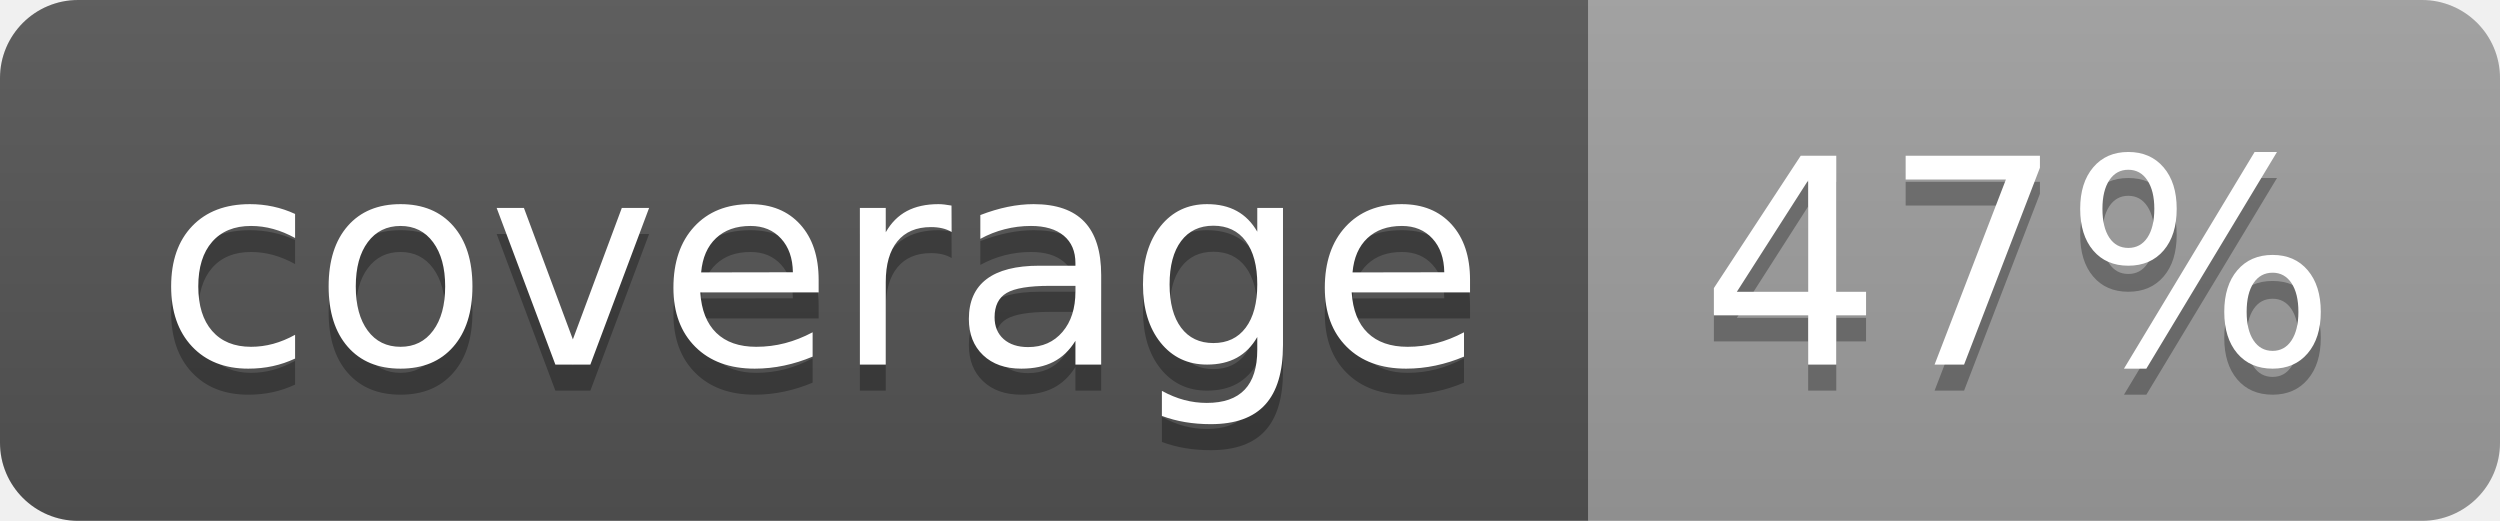
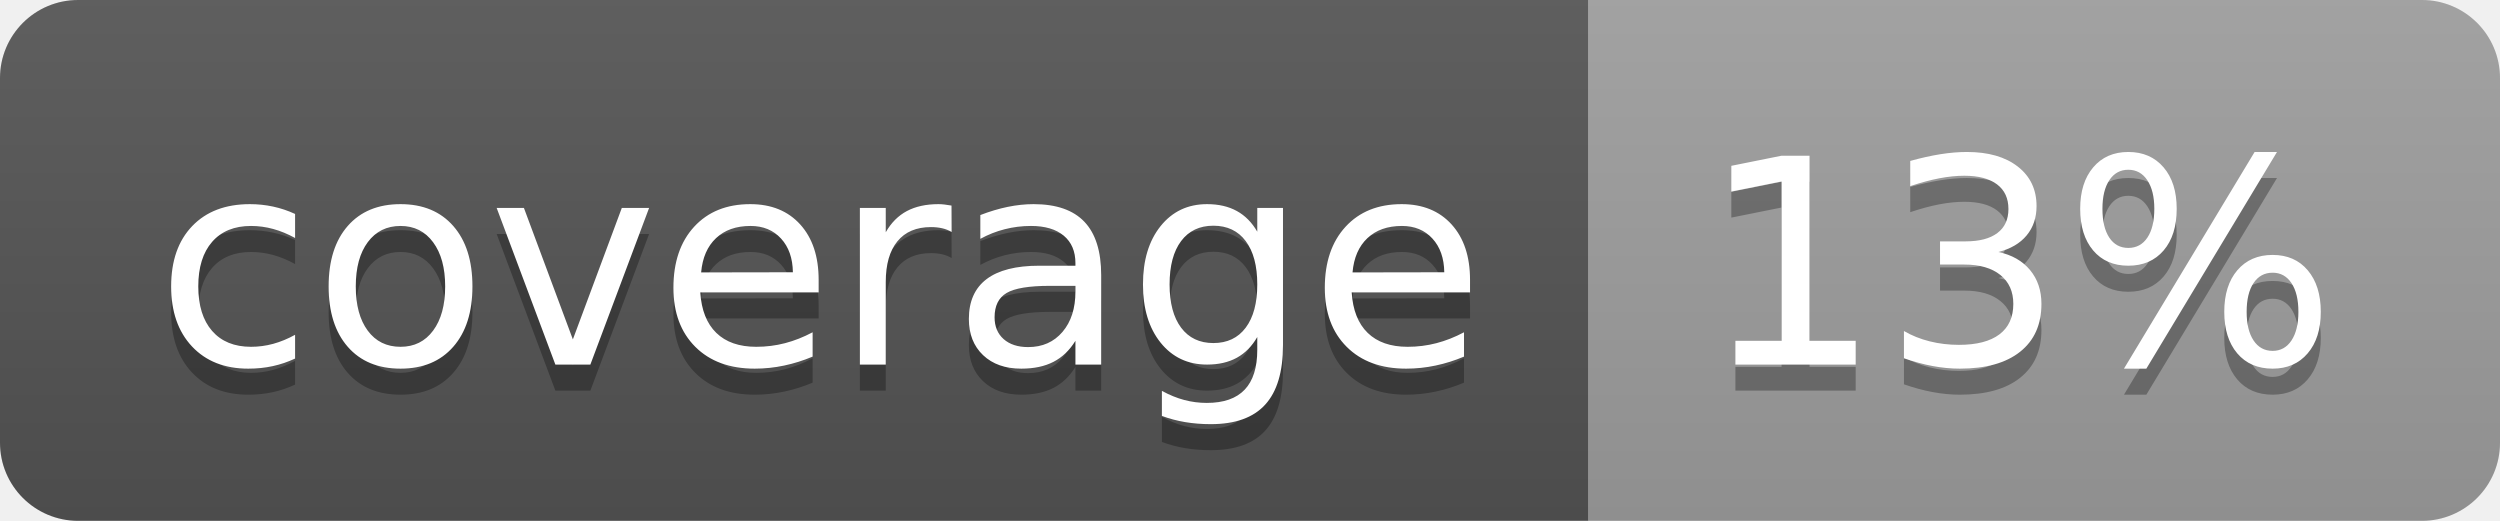
<svg xmlns="http://www.w3.org/2000/svg" width="96" height="20">
  <linearGradient id="b" x2="0" y2="100%">
    <stop offset="0" stop-color="#bbb" stop-opacity=".1" />
    <stop offset="1" stop-opacity=".1" />
  </linearGradient>
  <clipPath id="a">
    <rect width="96" height="20" rx="3" fill="#fff" />
  </clipPath>
  <g clip-path="url(#a)">
    <path fill="#555" d="M0 0h61v20H0z" />
    <path fill="#9F9F9F" d="M61 0h35v20H61z" />
    <path fill="url(#b)" d="M0 0h96v20H0z" />
  </g>
  <g fill="#fff" text-anchor="middle" font-family="DejaVu Sans,Verdana,Geneva,sans-serif" font-size="110">
    <text x="315" y="150" fill="#010101" fill-opacity=".3" transform="scale(.1)" textLength="510">coverage</text>
    <text x="315" y="140" transform="scale(.1)" textLength="510">coverage</text>
-     <text x="775" y="150" fill="#010101" fill-opacity=".3" transform="scale(.1)" textLength="250">47%</text>
-     <text x="775" y="140" transform="scale(.1)" textLength="250">47%</text>
+     <text x="775" y="150" fill="#010101" fill-opacity=".3" transform="scale(.1)" textLength="250">13%</text>
+     <text x="775" y="140" transform="scale(.1)" textLength="250">13%</text>
  </g>
</svg>
